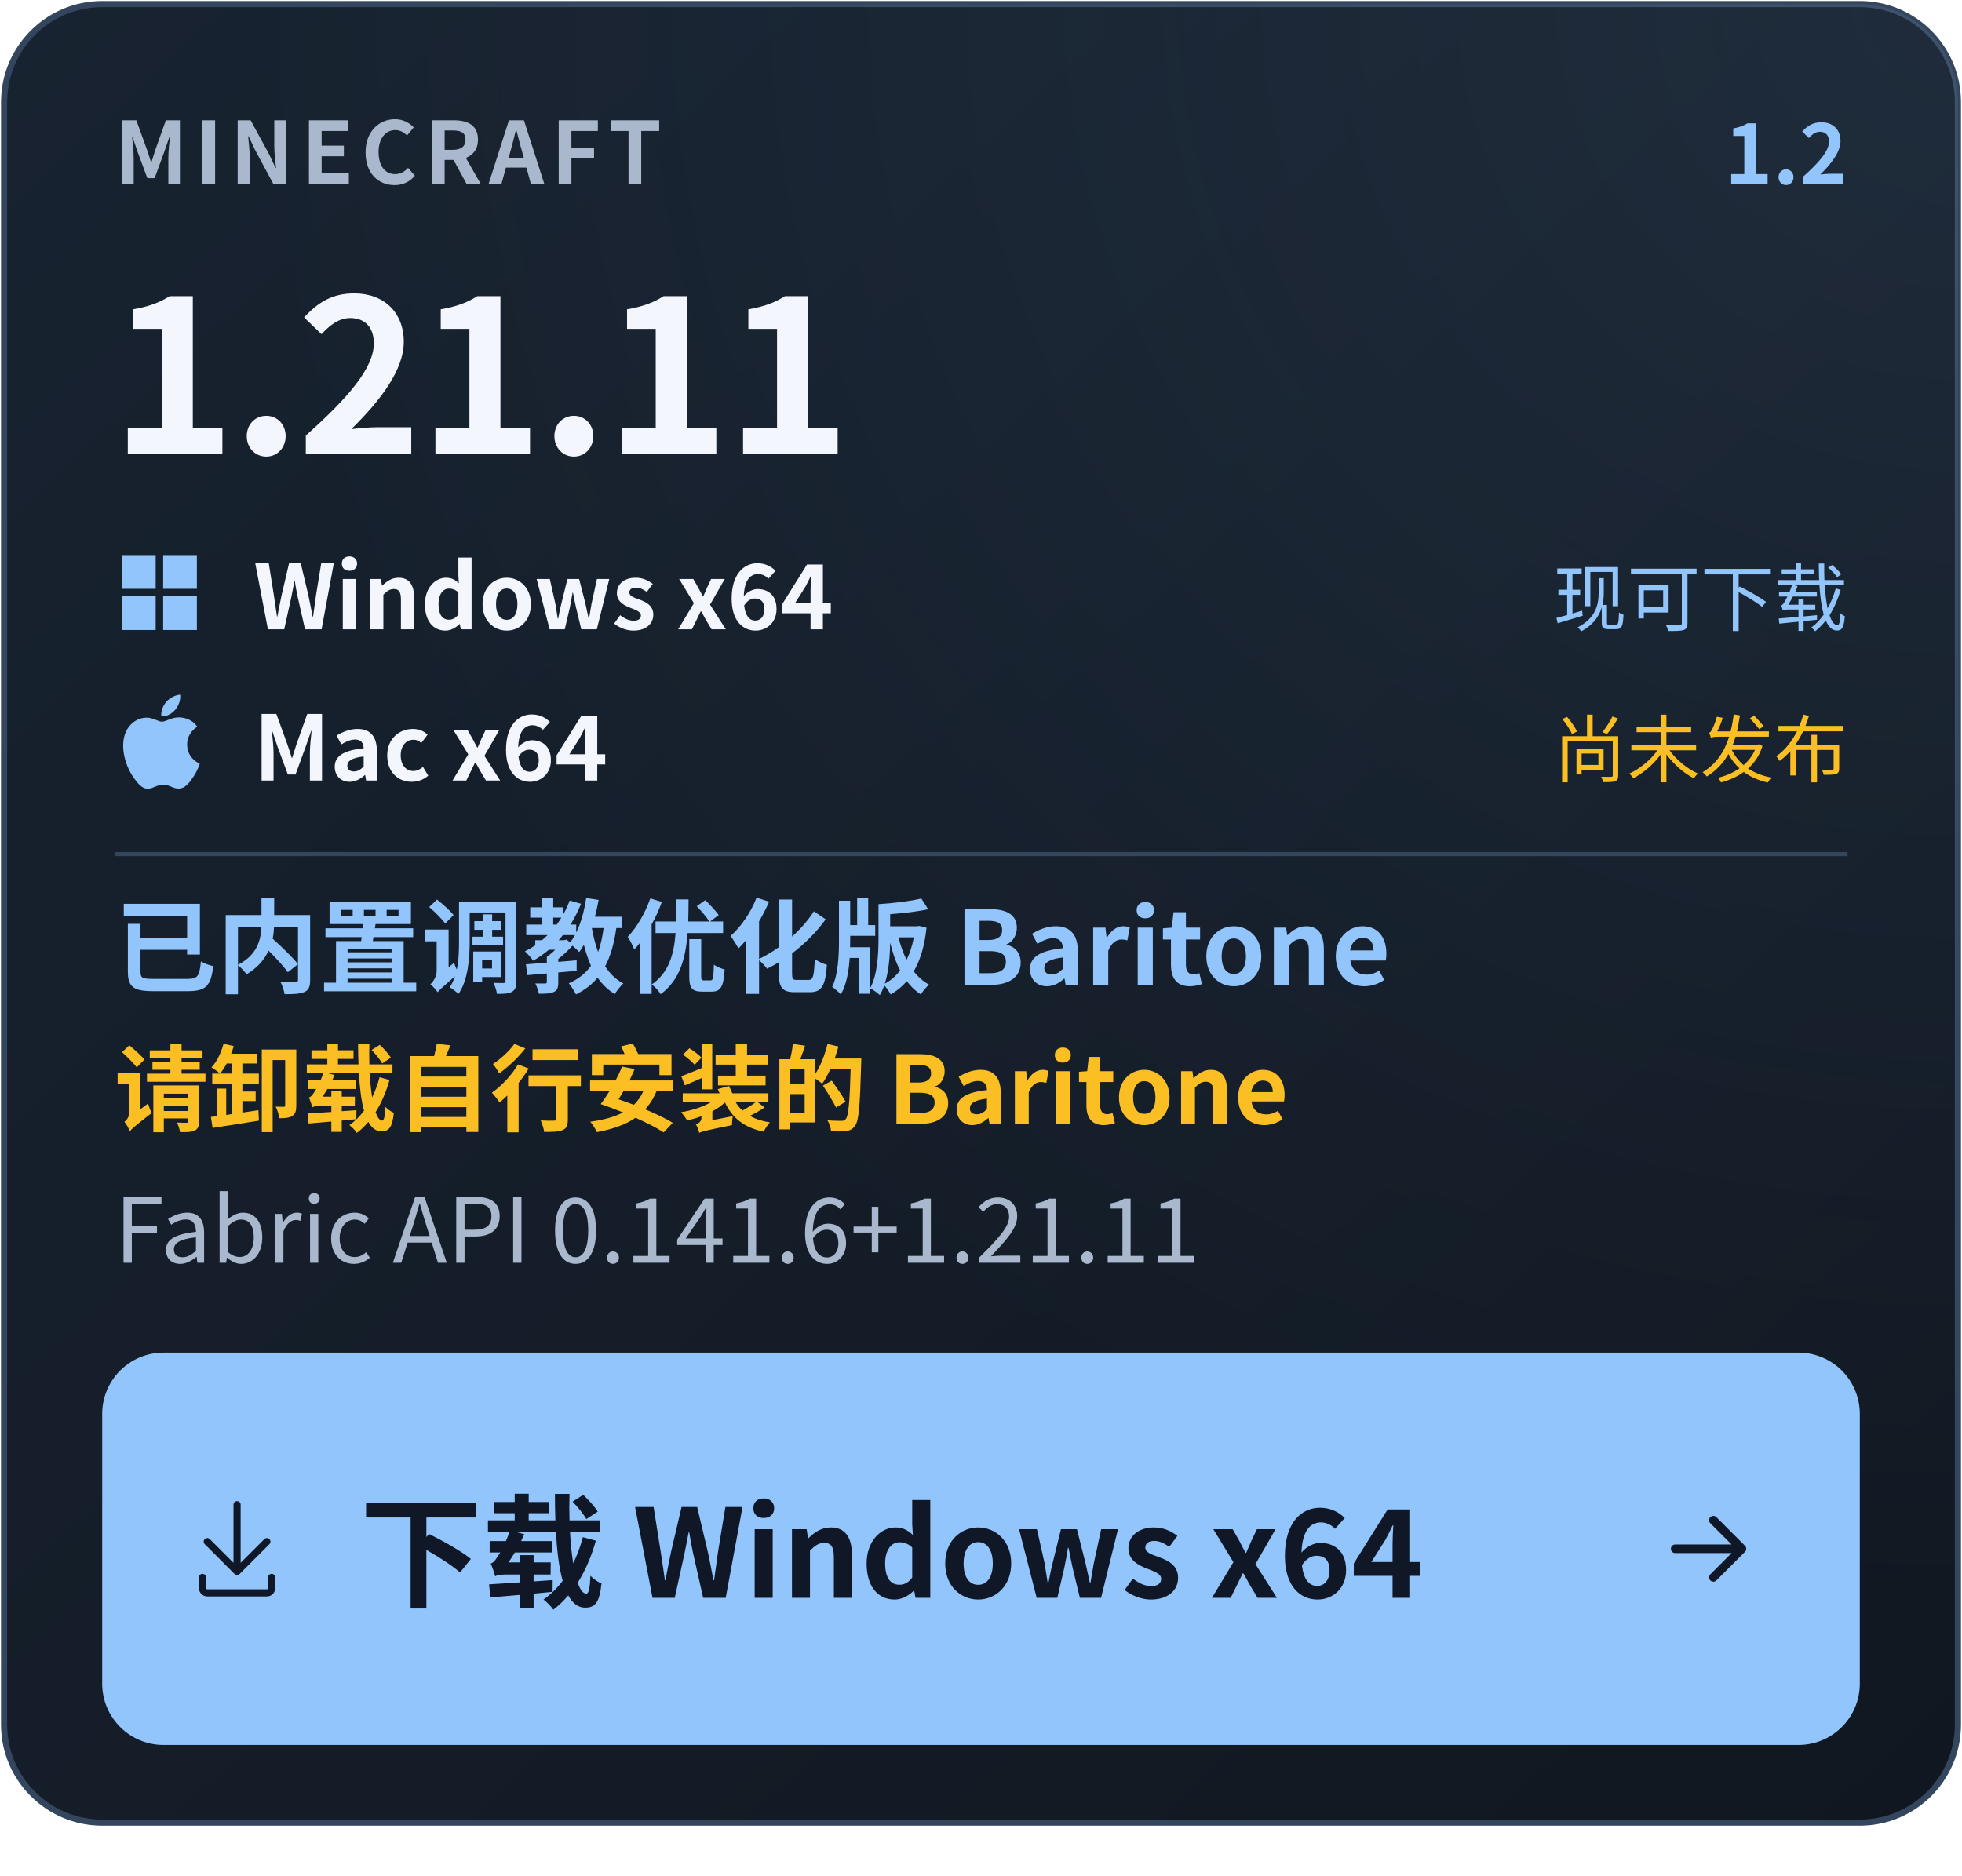
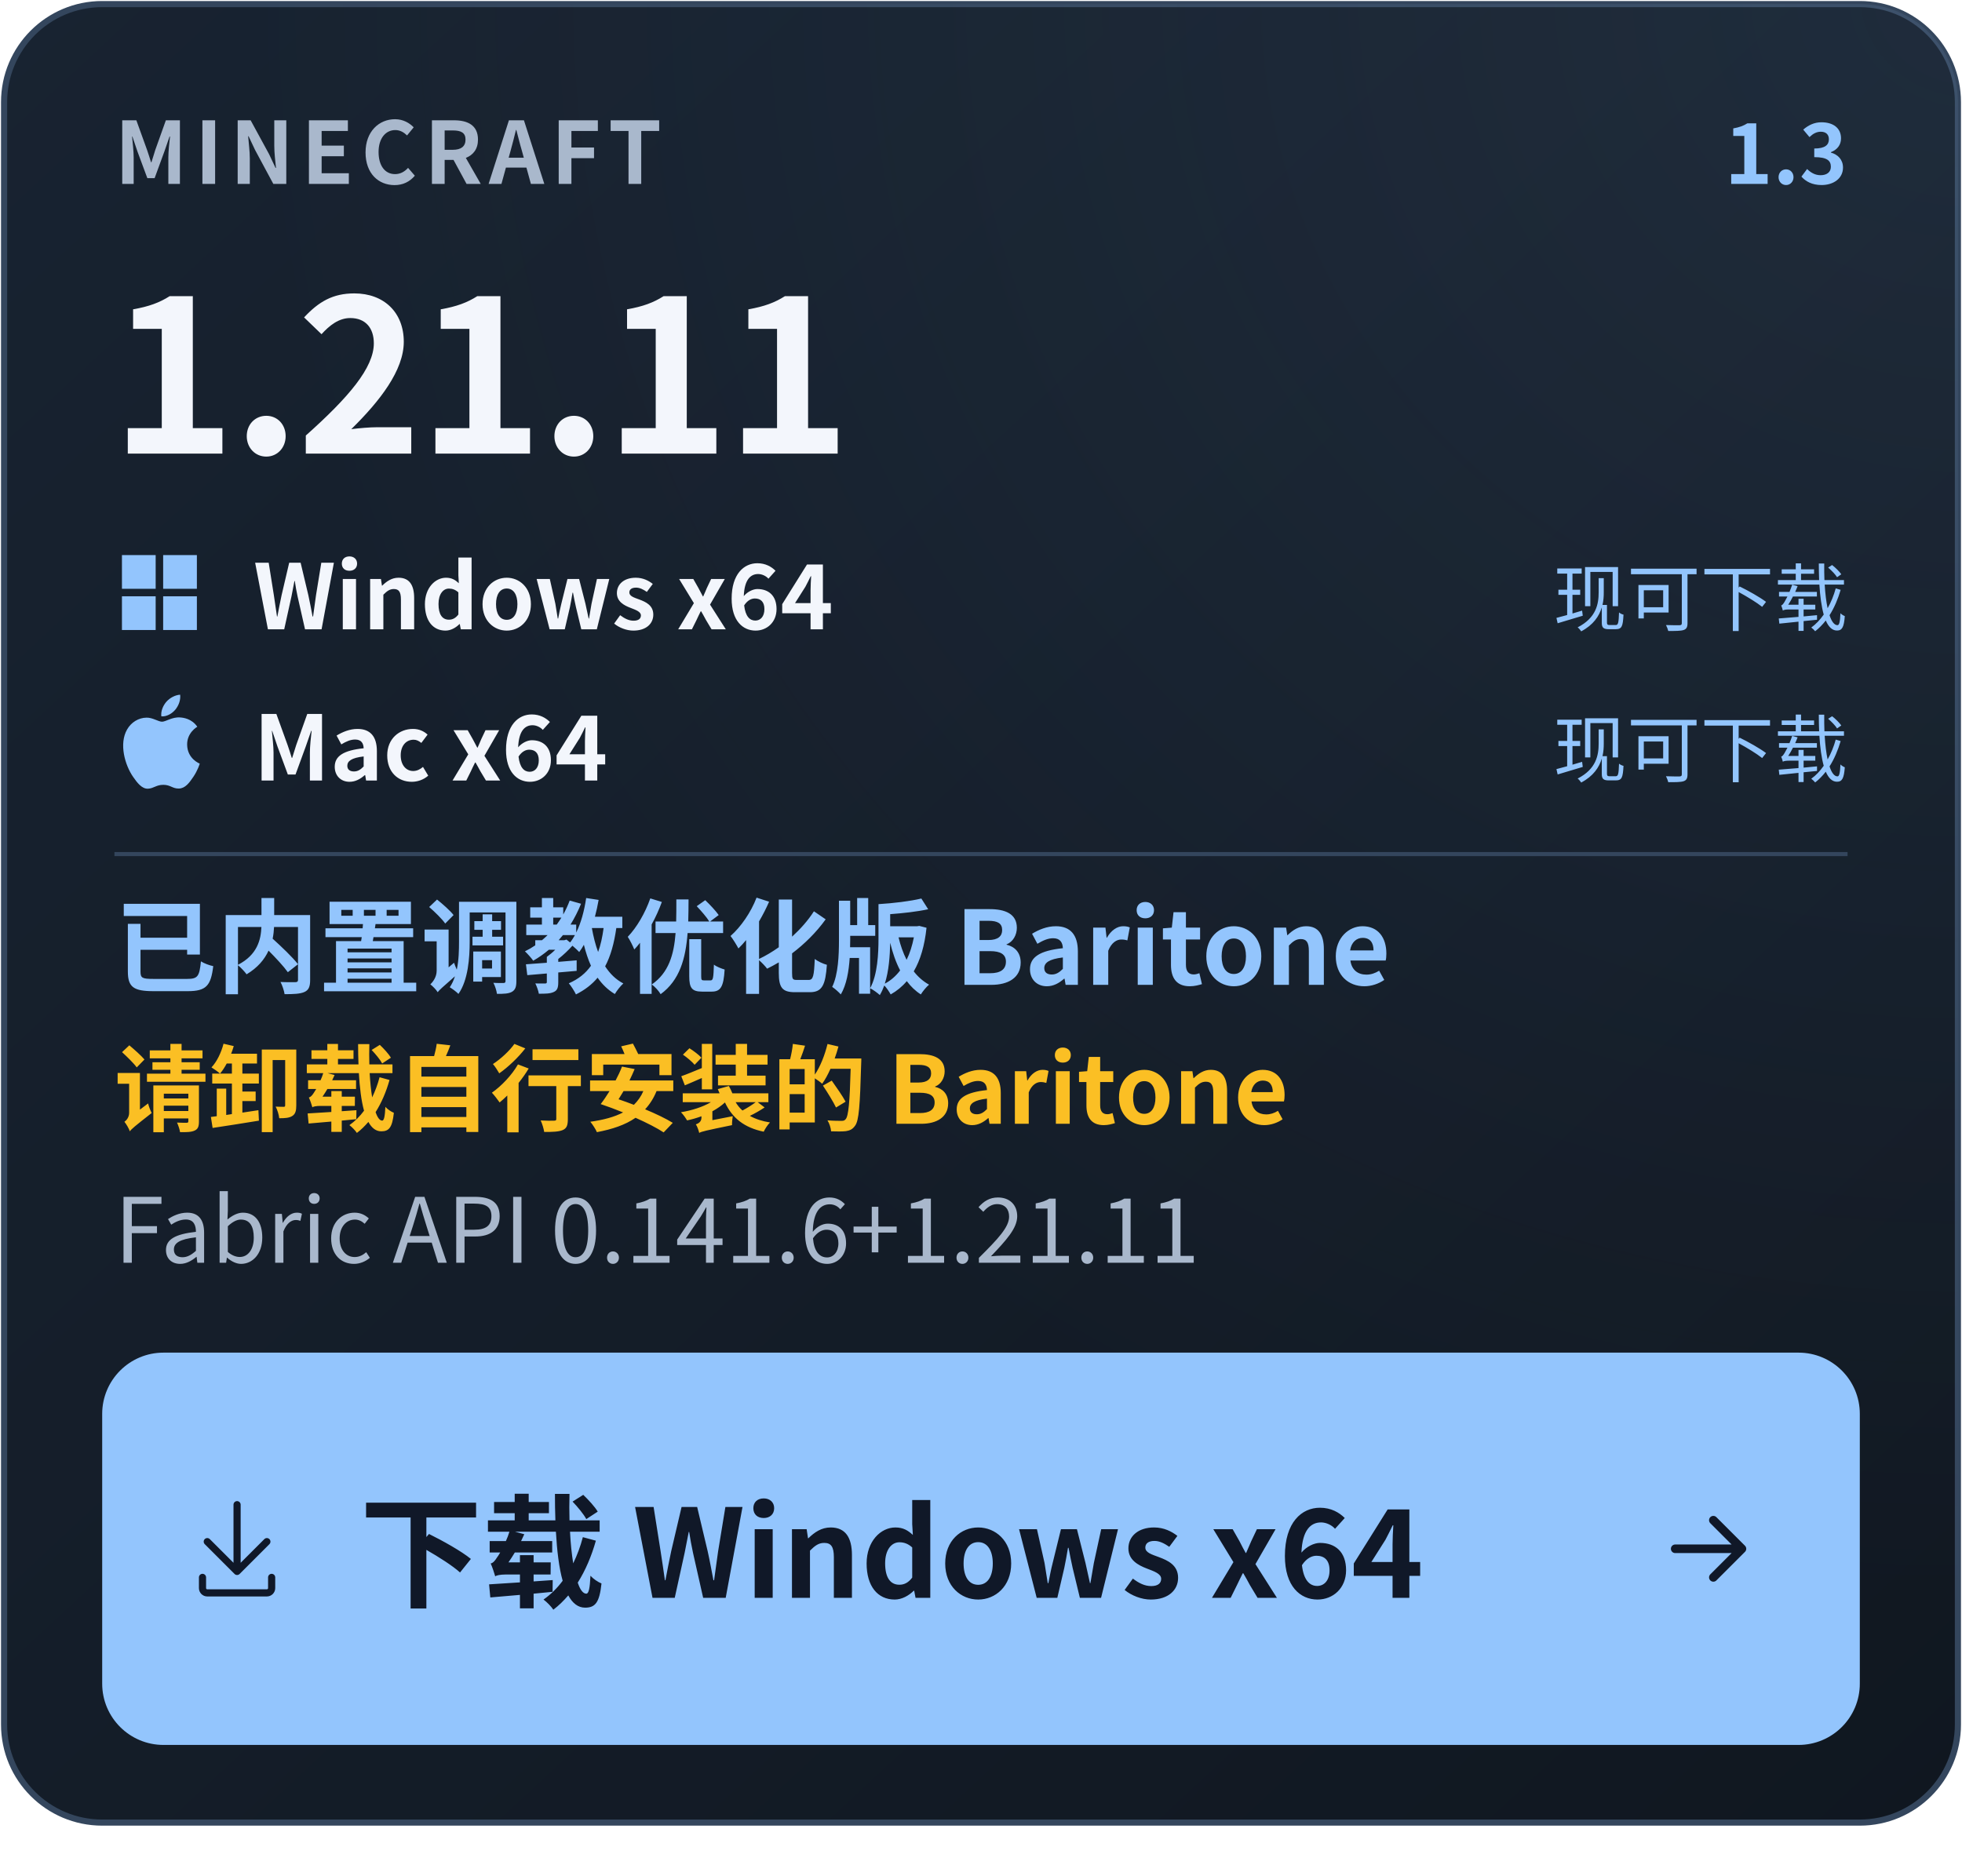
- <svg xmlns="http://www.w3.org/2000/svg" width="480" height="459" viewBox="0 0 480 459" role="img" aria-label="下载 Windows x64 · Minecraft 1.21.11 · 正式版 1.2 · Mac x64（ARM64）：尚未发布 · 已内置调教优化版 Baritone · 请卸载自行安装的 Baritone">
+ <svg xmlns="http://www.w3.org/2000/svg" width="480" height="459" viewBox="0 0 480 459" role="img" aria-label="下载 Windows x64 · Minecraft 1.21.11 · 正式版 1.3 · Mac x64（ARM64）：现可下载 · 已内置调教优化版 Baritone · 请卸载自行安装的 Baritone">
  <defs>
    <linearGradient id="bg" x1="0" y1="0" x2="1" y2="1">
      <stop stop-color="#182331" />
      <stop offset="1" stop-color="#101720" />
    </linearGradient>
    <radialGradient id="glow" cx="100%" cy="0%" r="110%">
      <stop stop-color="#93C5FD" stop-opacity=".09" />
      <stop offset=".8" stop-color="#93C5FD" stop-opacity="0" />
    </radialGradient>
  </defs>
  <g font-family="Segoe UI, Microsoft YaHei, Noto Sans CJK SC, PingFang SC, Arial, sans-serif">
    <rect x="1" y="1" width="478" height="445" rx="24" fill="url(#bg)" stroke="#34465D" stroke-width="1.5" />
    <rect x="1" y="1" width="478" height="445" rx="24" fill="url(#glow)" />
    <text x="28" y="45" font-size="21" fill="#A9B8CC" font-weight="600" letter-spacing="1.7">MINECRAFT</text>
-     <text x="452" y="45" font-size="20" fill="#93C5FD" font-weight="650" id="release-version" text-anchor="end">1.2</text>
+     <text x="452" y="45" font-size="20" fill="#93C5FD" font-weight="650" id="release-version" text-anchor="end">1.3</text>
    <text x="27" y="111" font-size="52" fill="#F3F6FC" font-weight="700" id="game-version" letter-spacing="-1">1.21.11</text>
    <g transform="translate(28 134) scale(0.9166667)" fill="#93C5FD">
      <path d="M2 2h9v9H2zm11 0h9v9h-9zM2 13h9v9H2zm11 0h9v9h-9z" />
    </g>
    <text x="62" y="154" font-size="22" font-weight="600" fill="#F3F6FC">Windows x64</text>
    <text x="452" y="153" text-anchor="end" font-size="18" fill="#93C5FD">现可下载</text>
    <g transform="translate(28 170) scale(0.9583333)" fill="#93C5FD">
      <path d="M12.152 6.896c-.948 0-2.415-1.078-3.96-1.04-2.04.027-3.91 1.183-4.961 3.014-2.117 3.675-.546 9.103 1.519 12.09 1.013 1.454 2.208 3.09 3.792 3.039 1.52-.065 2.09-.987 3.935-.987 1.831 0 2.35.987 3.96.948 1.637-.026 2.676-1.48 3.676-2.948 1.156-1.688 1.636-3.325 1.662-3.415-.039-.013-3.182-1.221-3.22-4.857-.026-3.04 2.48-4.494 2.597-4.559-1.429-2.09-3.623-2.324-4.39-2.376-2-.156-3.675 1.09-4.61 1.09zM15.53 3.83c.843-1.012 1.4-2.427 1.245-3.83-1.207.052-2.662.805-3.532 1.818-.78.896-1.454 2.338-1.273 3.714 1.338.104 2.715-.688 3.559-1.701" />
    </g>
    <text x="62" y="191" font-size="22" font-weight="600" fill="#F3F6FC">Mac x64</text>
-     <text x="452" y="190" text-anchor="end" font-size="18" fill="#FBBF24">尚未发布</text>
+     <text x="452" y="190" text-anchor="end" font-size="18" fill="#93C5FD">现可下载</text>
    <path d="M28 209H452" stroke="#34465D" />
    <text x="28" y="241" font-size="25" fill="#93C5FD" font-weight="600" id="download-note">已内置调教优化版 Baritone</text>
    <text x="28" y="275" font-size="23" fill="#FBBF24" font-weight="650" id="baritone-warning">请卸载自行安装的 Baritone</text>
    <text x="28" y="309" font-size="22" fill="#A9B8CC" font-weight="400" id="fabric-api">Fabric API  0.141.6+1.21.11</text>
    <rect x="25" y="331" width="430" height="96" rx="15" fill="#93C5FD" />
    <g transform="translate(44 365) scale(1.166667)" fill="#101828">
      <path d="M4.75 17.25a.75.75 0 0 1 .75.75v2.25c0 .138.112.25.25.25h12.5a.25.25 0 0 0 .25-.25V18a.75.75 0 0 1 1.5 0v2.25A1.75 1.75 0 0 1 18.25 22H5.75A1.75 1.75 0 0 1 4 20.25V18a.75.75 0 0 1 .75-.75Z" />
      <path d="M5.22 9.97a.749.749 0 0 1 1.06 0l4.97 4.969V2.75a.75.75 0 0 1 1.5 0v12.189l4.97-4.969a.749.749 0 1 1 1.06 1.06l-6.25 6.25a.749.749 0 0 1-1.06 0l-6.25-6.25a.749.749 0 0 1 0-1.06Z" />
    </g>
    <text x="88" y="391" font-size="30" fill="#101828" font-weight="650">下载 Windows x64</text>
    <g transform="translate(404 365) scale(1.166667)" fill="none" stroke="#101828" stroke-width="1.8" stroke-linecap="round" stroke-linejoin="round">
      <path d="M5 12h14m-6-6 6 6-6 6" />
    </g>
  </g>
</svg>
